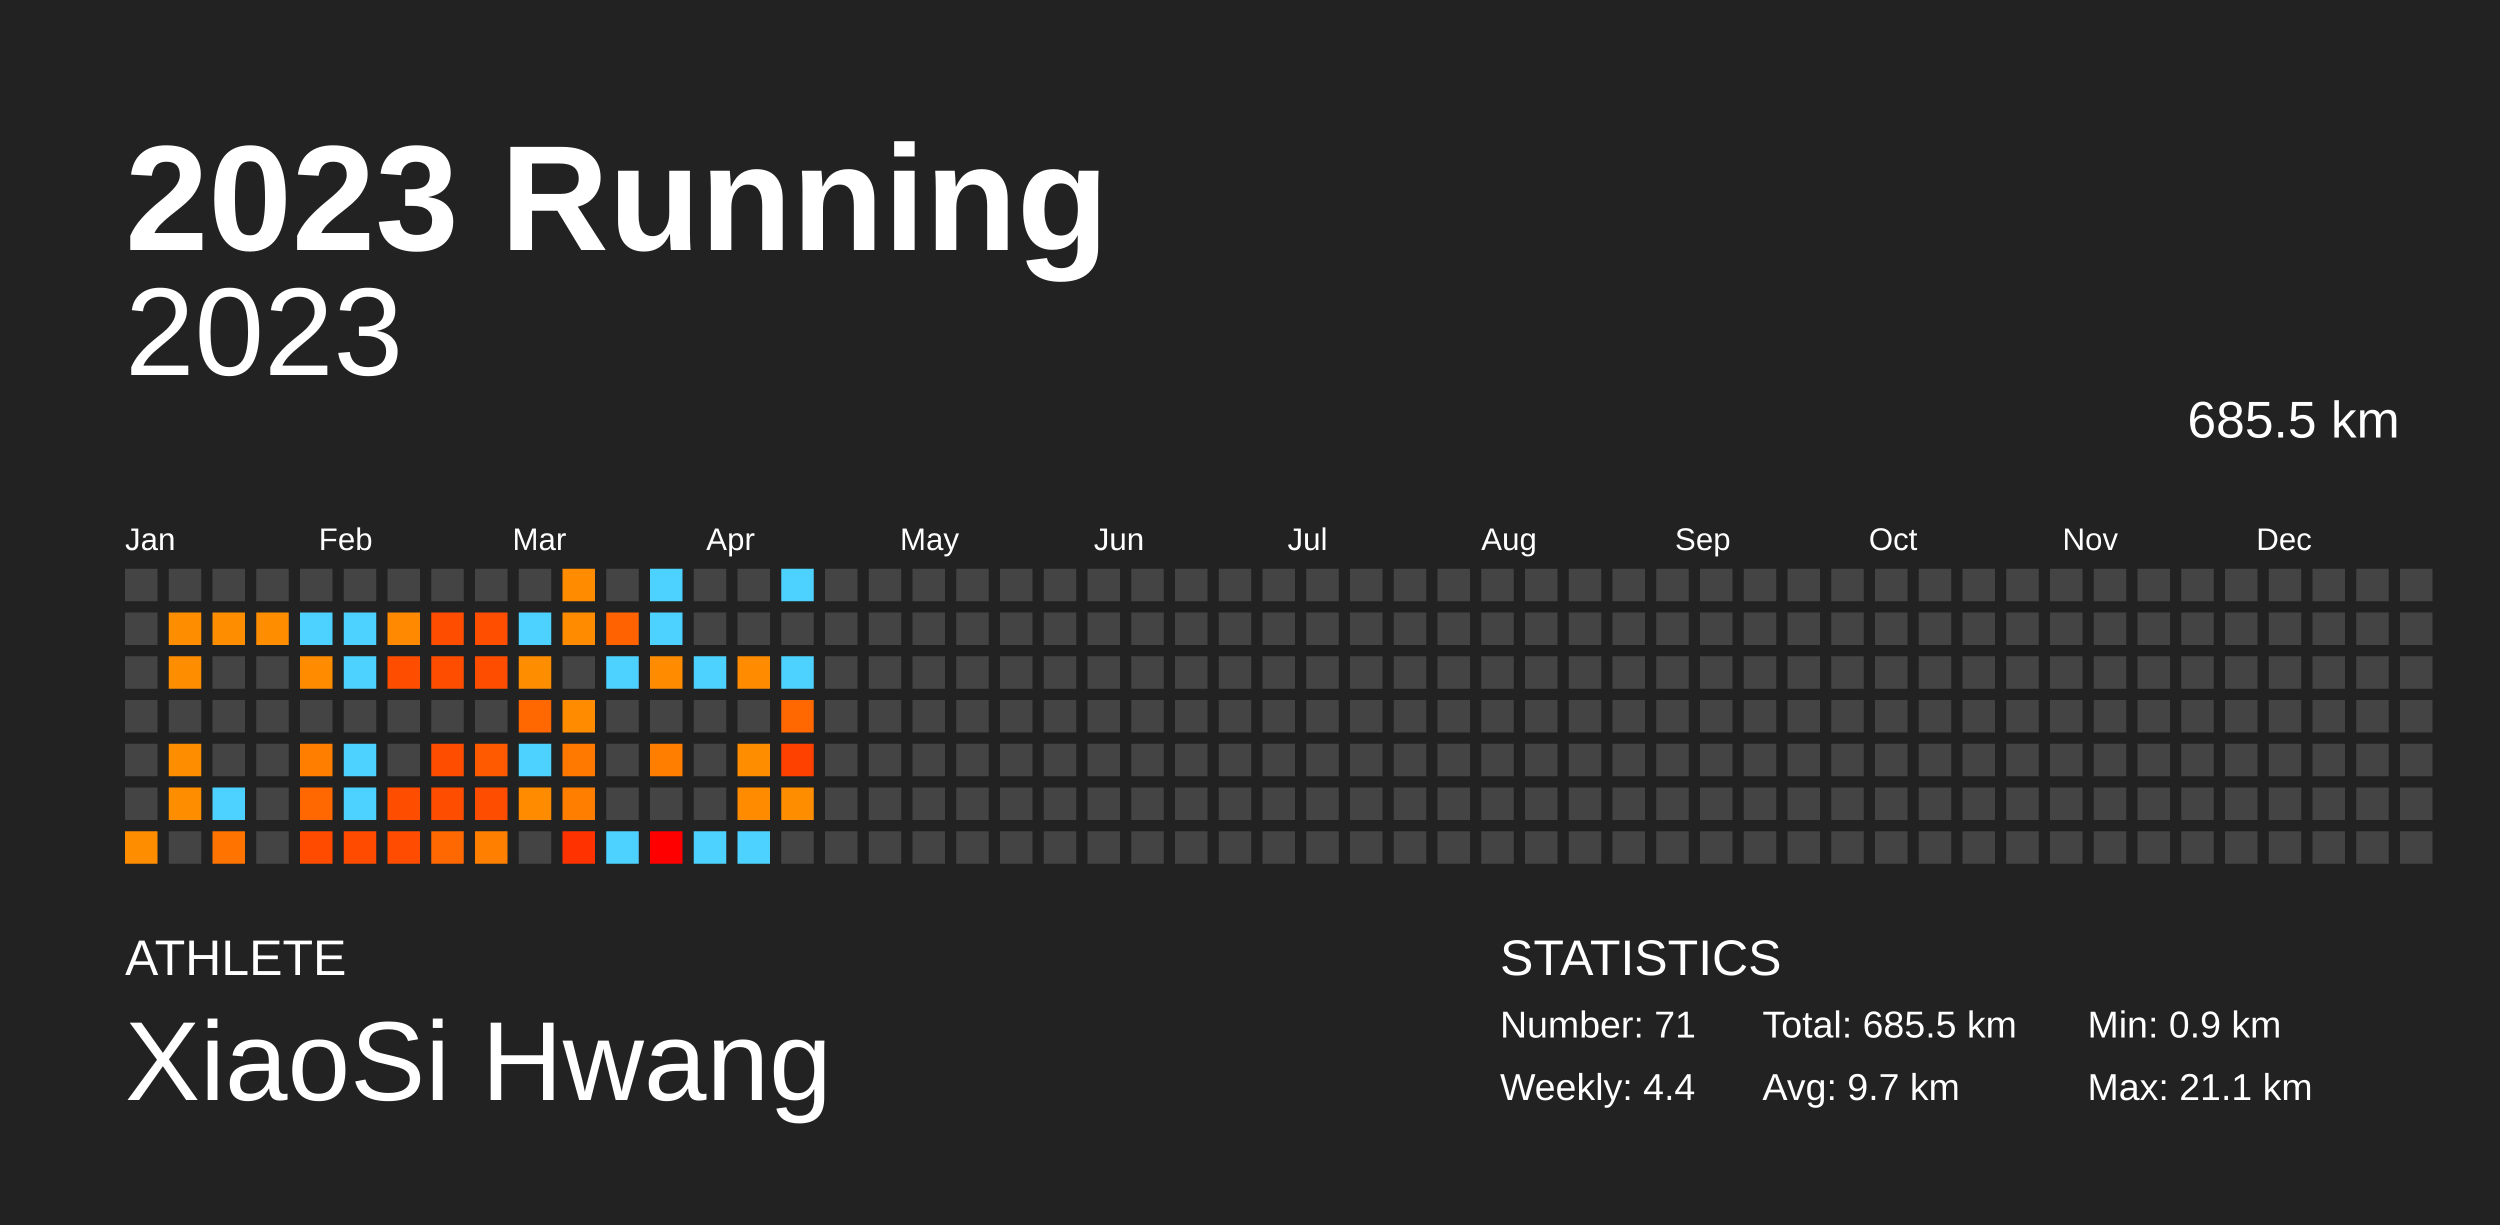
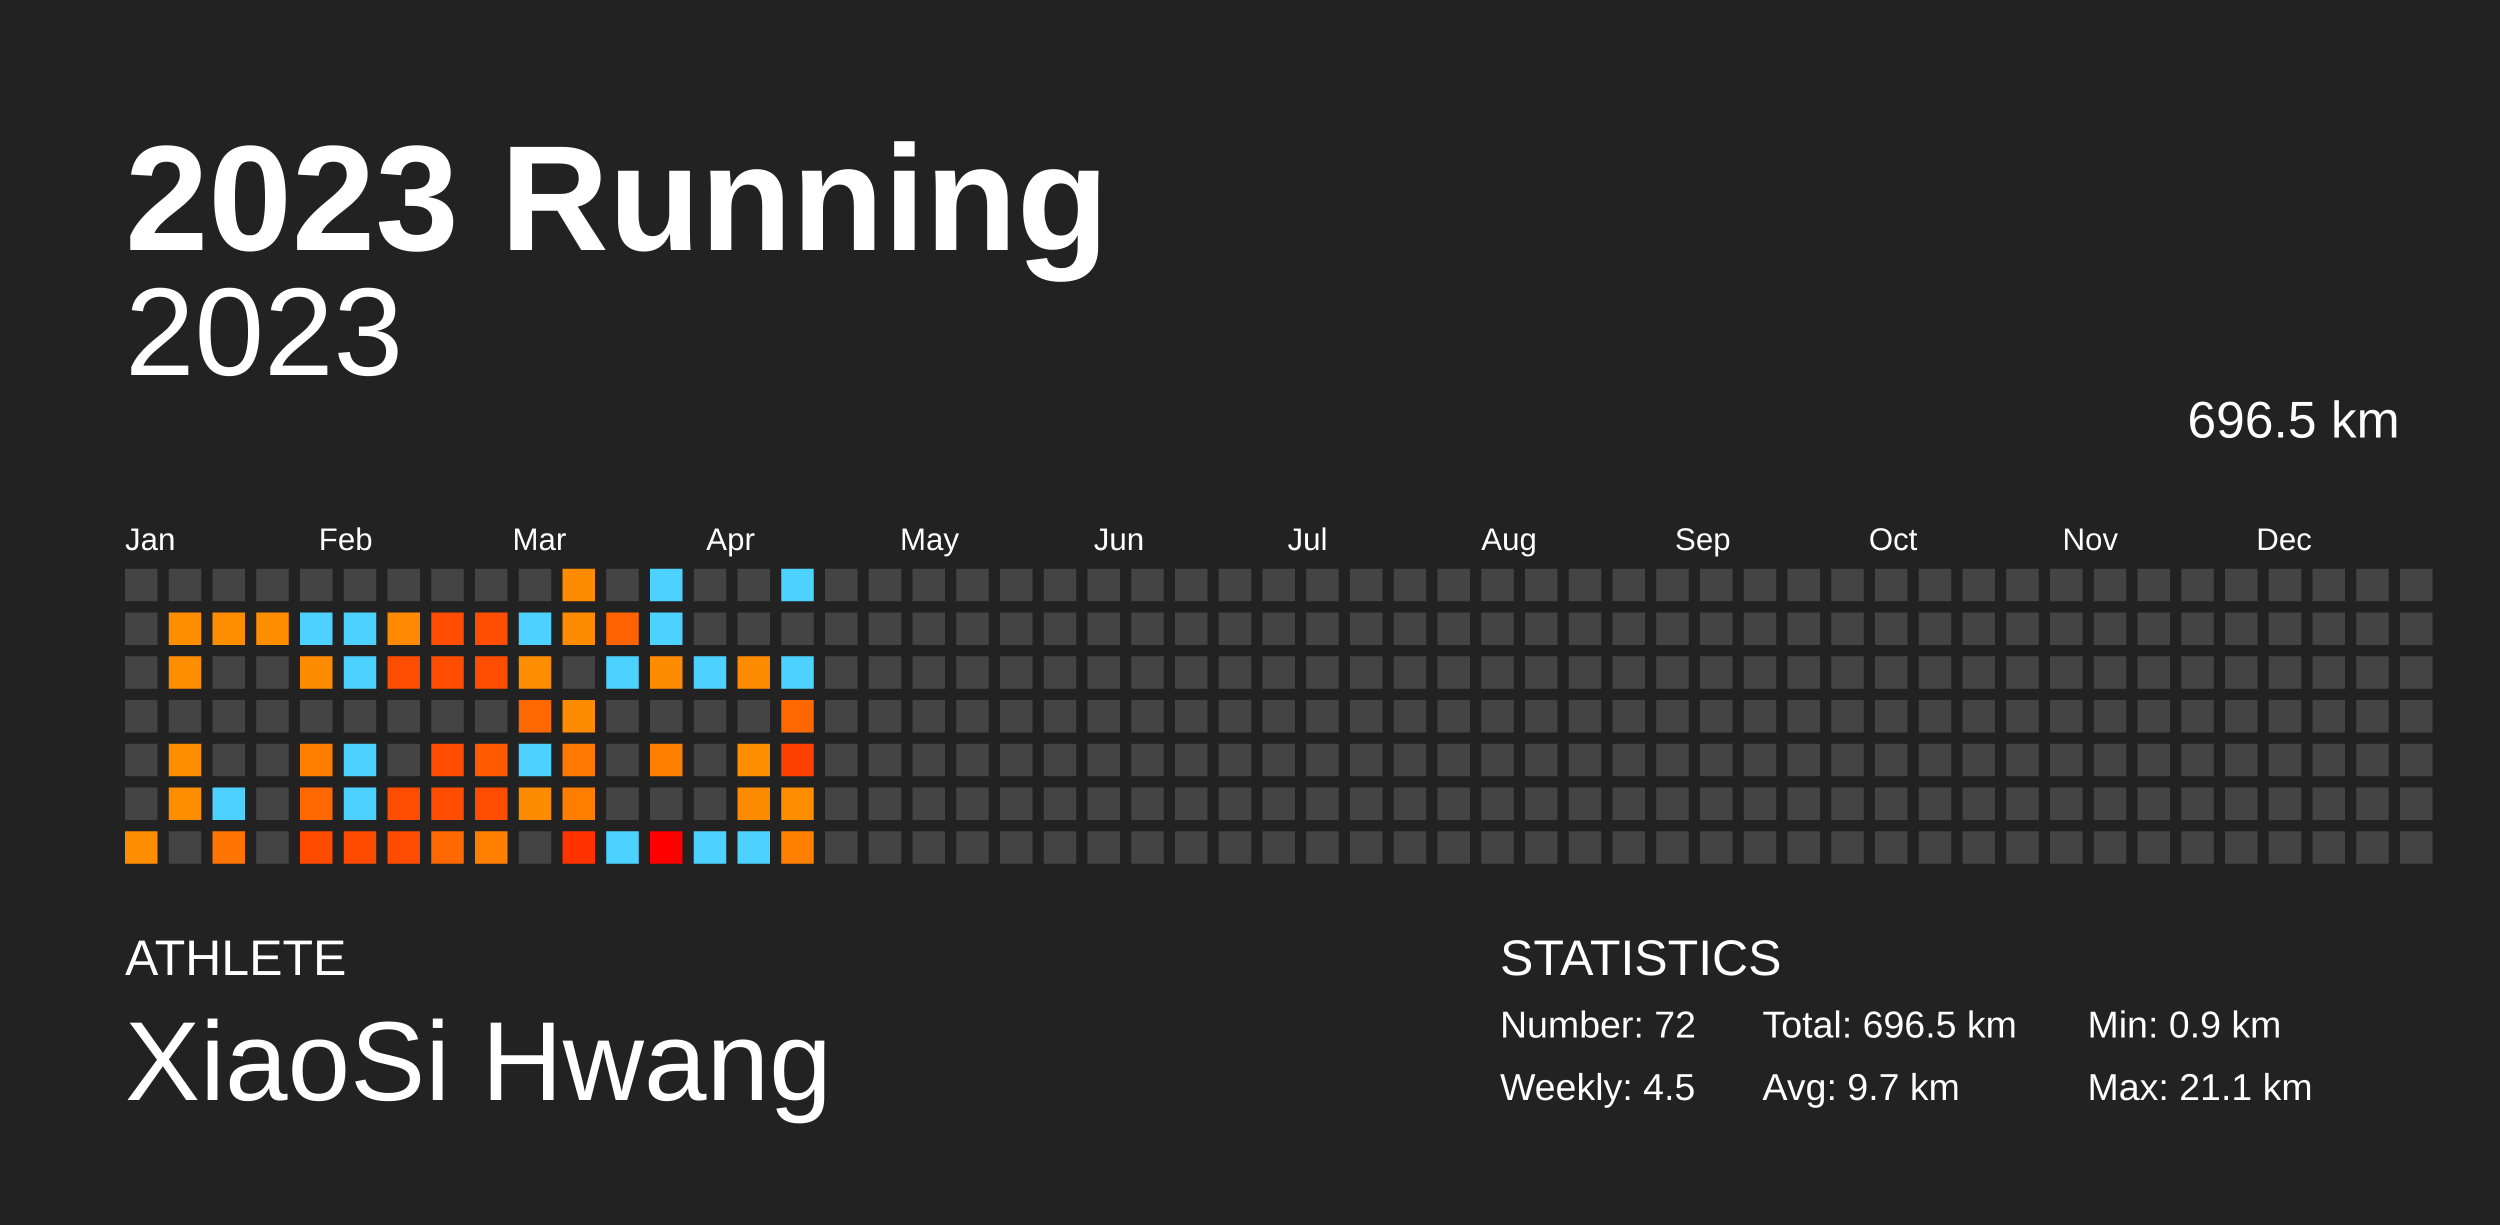
<svg xmlns="http://www.w3.org/2000/svg" baseProfile="full" height="98mm" version="1.1" viewBox="0,0,200,98" width="200mm">
  <defs />
  <rect fill="#222222" height="98" width="200" x="0" y="0" />
  <text fill="#FFFFFF" style="font-size:12px; font-family:Arial; font-weight:bold;" x="10" y="20">2023 Running</text>
  <text fill="#FFFFFF" style="font-size:4px; font-family:Arial" x="10" y="78">ATHLETE</text>
  <text fill="#FFFFFF" style="font-size:9px; font-family:Arial" x="10" y="88">XiaoSi Hwang</text>
  <text fill="#FFFFFF" style="font-size:4px; font-family:Arial" x="120" y="78">STATISTICS</text>
-   <text fill="#FFFFFF" style="font-size:3px; font-family:Arial" x="120" y="83">Number: 71</text>
-   <text fill="#FFFFFF" style="font-size:3px; font-family:Arial" x="120" y="88">Weekly: 4.4</text>
-   <text fill="#FFFFFF" style="font-size:3px; font-family:Arial" x="141" y="83">Total: 685.5 km</text>
+   <text fill="#FFFFFF" style="font-size:3px; font-family:Arial" x="120" y="83">Number: 72</text>
+   <text fill="#FFFFFF" style="font-size:3px; font-family:Arial" x="120" y="88">Weekly: 4.5</text>
+   <text fill="#FFFFFF" style="font-size:3px; font-family:Arial" x="141" y="83">Total: 696.5 km</text>
  <text fill="#FFFFFF" style="font-size:3px; font-family:Arial" x="141" y="88">Avg: 9.7 km</text>
  <text fill="#FFFFFF" style="font-size:3px; font-family:Arial" x="167" y="83">Min: 0.9 km</text>
  <text fill="#FFFFFF" style="font-size:3px; font-family:Arial" x="167" y="88">Max: 21.1 km</text>
  <text alignment-baseline="hanging" fill="#FFFFFF" style="font-size:10.0px; font-family:Arial;" x="10" y="30">2023</text>
-   <text alignment-baseline="hanging" fill="#FFFFFF" style="font-size:4.125px; font-family:Arial;" x="175" y="35">685.5 km</text>
+   <text alignment-baseline="hanging" fill="#FFFFFF" style="font-size:4.125px; font-family:Arial;" x="175" y="35">696.5 km</text>
  <text fill="#FFFFFF" style="font-size:2.5px; font-family:Arial" x="10.0" y="44">Jan</text>
  <text fill="#FFFFFF" style="font-size:2.5px; font-family:Arial" x="25.5" y="44">Feb</text>
  <text fill="#FFFFFF" style="font-size:2.5px; font-family:Arial" x="41.0" y="44">Mar</text>
  <text fill="#FFFFFF" style="font-size:2.5px; font-family:Arial" x="56.5" y="44">Apr</text>
  <text fill="#FFFFFF" style="font-size:2.5px; font-family:Arial" x="72.0" y="44">May</text>
  <text fill="#FFFFFF" style="font-size:2.5px; font-family:Arial" x="87.5" y="44">Jun</text>
  <text fill="#FFFFFF" style="font-size:2.5px; font-family:Arial" x="103.0" y="44">Jul</text>
  <text fill="#FFFFFF" style="font-size:2.5px; font-family:Arial" x="118.5" y="44">Aug</text>
  <text fill="#FFFFFF" style="font-size:2.5px; font-family:Arial" x="134.0" y="44">Sep</text>
  <text fill="#FFFFFF" style="font-size:2.5px; font-family:Arial" x="149.5" y="44">Oct</text>
  <text fill="#FFFFFF" style="font-size:2.5px; font-family:Arial" x="165.0" y="44">Nov</text>
  <text fill="#FFFFFF" style="font-size:2.5px; font-family:Arial" x="180.5" y="44">Dec</text>
  <rect fill="#444444" height="2.6" width="2.6" x="10.0" y="45.5" />
  <rect fill="#444444" height="2.6" width="2.6" x="10.0" y="49.0" />
  <rect fill="#444444" height="2.6" width="2.6" x="10.0" y="52.5" />
  <rect fill="#444444" height="2.6" width="2.6" x="10.0" y="56.0" />
  <rect fill="#444444" height="2.6" width="2.6" x="10.0" y="59.5" />
  <rect fill="#444444" height="2.6" width="2.6" x="10.0" y="63.0" />
  <rect fill="#ff8d00" height="2.6" width="2.6" x="10.0" y="66.5" />
  <rect fill="#444444" height="2.6" width="2.6" x="13.5" y="45.5" />
  <rect fill="#ff8d00" height="2.6" width="2.6" x="13.5" y="49.0" />
  <rect fill="#ff8d00" height="2.6" width="2.6" x="13.5" y="52.5" />
  <rect fill="#444444" height="2.6" width="2.6" x="13.5" y="56.0" />
  <rect fill="#ff8d00" height="2.6" width="2.6" x="13.5" y="59.5" />
  <rect fill="#ff8d00" height="2.6" width="2.6" x="13.5" y="63.0" />
  <rect fill="#444444" height="2.6" width="2.6" x="13.5" y="66.5" />
  <rect fill="#444444" height="2.6" width="2.6" x="17.0" y="45.5" />
  <rect fill="#ff8d00" height="2.6" width="2.6" x="17.0" y="49.0" />
  <rect fill="#444444" height="2.6" width="2.6" x="17.0" y="52.5" />
  <rect fill="#444444" height="2.6" width="2.6" x="17.0" y="56.0" />
  <rect fill="#444444" height="2.6" width="2.6" x="17.0" y="59.5" />
  <rect fill="#4dd2ff" height="2.6" width="2.6" x="17.0" y="63.0" />
  <rect fill="#ff7300" height="2.6" width="2.6" x="17.0" y="66.5" />
  <rect fill="#444444" height="2.6" width="2.6" x="20.5" y="45.5" />
  <rect fill="#ff8d00" height="2.6" width="2.6" x="20.5" y="49.0" />
  <rect fill="#444444" height="2.6" width="2.6" x="20.5" y="52.5" />
  <rect fill="#444444" height="2.6" width="2.6" x="20.5" y="56.0" />
  <rect fill="#444444" height="2.6" width="2.6" x="20.5" y="59.5" />
  <rect fill="#444444" height="2.6" width="2.6" x="20.5" y="63.0" />
  <rect fill="#444444" height="2.6" width="2.6" x="20.5" y="66.5" />
  <rect fill="#444444" height="2.6" width="2.6" x="24.0" y="45.5" />
  <rect fill="#4dd2ff" height="2.6" width="2.6" x="24.0" y="49.0" />
  <rect fill="#ff8c00" height="2.6" width="2.6" x="24.0" y="52.5" />
  <rect fill="#444444" height="2.6" width="2.6" x="24.0" y="56.0" />
  <rect fill="#ff7e00" height="2.6" width="2.6" x="24.0" y="59.5" />
  <rect fill="#ff6700" height="2.6" width="2.6" x="24.0" y="63.0" />
  <rect fill="#ff4b00" height="2.6" width="2.6" x="24.0" y="66.5" />
  <rect fill="#444444" height="2.6" width="2.6" x="27.5" y="45.5" />
  <rect fill="#4dd2ff" height="2.6" width="2.6" x="27.5" y="49.0" />
  <rect fill="#4dd2ff" height="2.6" width="2.6" x="27.5" y="52.5" />
  <rect fill="#444444" height="2.6" width="2.6" x="27.5" y="56.0" />
  <rect fill="#4dd2ff" height="2.6" width="2.6" x="27.5" y="59.5" />
  <rect fill="#4dd2ff" height="2.6" width="2.6" x="27.5" y="63.0" />
  <rect fill="#ff4b00" height="2.6" width="2.6" x="27.5" y="66.5" />
  <rect fill="#444444" height="2.6" width="2.6" x="31.0" y="45.5" />
  <rect fill="#ff8900" height="2.6" width="2.6" x="31.0" y="49.0" />
  <rect fill="#ff4d00" height="2.6" width="2.6" x="31.0" y="52.5" />
  <rect fill="#444444" height="2.6" width="2.6" x="31.0" y="56.0" />
  <rect fill="#444444" height="2.6" width="2.6" x="31.0" y="59.5" />
  <rect fill="#ff4d00" height="2.6" width="2.6" x="31.0" y="63.0" />
  <rect fill="#ff4c00" height="2.6" width="2.6" x="31.0" y="66.5" />
  <rect fill="#444444" height="2.6" width="2.6" x="34.5" y="45.5" />
  <rect fill="#ff4d00" height="2.6" width="2.6" x="34.5" y="49.0" />
  <rect fill="#ff4d00" height="2.6" width="2.6" x="34.5" y="52.5" />
  <rect fill="#444444" height="2.6" width="2.6" x="34.5" y="56.0" />
  <rect fill="#ff4d00" height="2.6" width="2.6" x="34.5" y="59.5" />
  <rect fill="#ff4d00" height="2.6" width="2.6" x="34.5" y="63.0" />
  <rect fill="#ff6700" height="2.6" width="2.6" x="34.5" y="66.5" />
  <rect fill="#444444" height="2.6" width="2.6" x="38.0" y="45.5" />
  <rect fill="#ff4e00" height="2.6" width="2.6" x="38.0" y="49.0" />
  <rect fill="#ff4d00" height="2.6" width="2.6" x="38.0" y="52.5" />
  <rect fill="#444444" height="2.6" width="2.6" x="38.0" y="56.0" />
  <rect fill="#ff5a00" height="2.6" width="2.6" x="38.0" y="59.5" />
  <rect fill="#ff4d00" height="2.6" width="2.6" x="38.0" y="63.0" />
  <rect fill="#ff8000" height="2.6" width="2.6" x="38.0" y="66.5" />
  <rect fill="#444444" height="2.6" width="2.6" x="41.5" y="45.5" />
  <rect fill="#4dd2ff" height="2.6" width="2.6" x="41.5" y="49.0" />
  <rect fill="#ff8d00" height="2.6" width="2.6" x="41.5" y="52.5" />
  <rect fill="#ff6700" height="2.6" width="2.6" x="41.5" y="56.0" />
  <rect fill="#4dd2ff" height="2.6" width="2.6" x="41.5" y="59.5" />
  <rect fill="#ff8c00" height="2.6" width="2.6" x="41.5" y="63.0" />
  <rect fill="#444444" height="2.6" width="2.6" x="41.5" y="66.5" />
  <rect fill="#ff8c00" height="2.6" width="2.6" x="45.0" y="45.5" />
  <rect fill="#ff8c00" height="2.6" width="2.6" x="45.0" y="49.0" />
  <rect fill="#444444" height="2.6" width="2.6" x="45.0" y="52.5" />
  <rect fill="#ff8c00" height="2.6" width="2.6" x="45.0" y="56.0" />
  <rect fill="#ff7900" height="2.6" width="2.6" x="45.0" y="59.5" />
  <rect fill="#ff7e00" height="2.6" width="2.6" x="45.0" y="63.0" />
  <rect fill="#ff3200" height="2.6" width="2.6" x="45.0" y="66.5" />
  <rect fill="#444444" height="2.6" width="2.6" x="48.5" y="45.5" />
  <rect fill="#ff6200" height="2.6" width="2.6" x="48.5" y="49.0" />
  <rect fill="#4dd2ff" height="2.6" width="2.6" x="48.5" y="52.5" />
  <rect fill="#444444" height="2.6" width="2.6" x="48.5" y="56.0" />
  <rect fill="#444444" height="2.6" width="2.6" x="48.5" y="59.5" />
  <rect fill="#444444" height="2.6" width="2.6" x="48.5" y="63.0" />
  <rect fill="#4dd2ff" height="2.6" width="2.6" x="48.5" y="66.5" />
  <rect fill="#4dd2ff" height="2.6" width="2.6" x="52.0" y="45.5" />
  <rect fill="#4dd2ff" height="2.6" width="2.6" x="52.0" y="49.0" />
  <rect fill="#ff8c00" height="2.6" width="2.6" x="52.0" y="52.5" />
  <rect fill="#444444" height="2.6" width="2.6" x="52.0" y="56.0" />
  <rect fill="#ff7e00" height="2.6" width="2.6" x="52.0" y="59.5" />
  <rect fill="#444444" height="2.6" width="2.6" x="52.0" y="63.0" />
  <rect fill="red" height="2.6" width="2.6" x="52.0" y="66.5" />
  <rect fill="#444444" height="2.6" width="2.6" x="55.5" y="45.5" />
  <rect fill="#444444" height="2.6" width="2.6" x="55.5" y="49.0" />
  <rect fill="#4dd2ff" height="2.6" width="2.6" x="55.5" y="52.5" />
  <rect fill="#444444" height="2.6" width="2.6" x="55.5" y="56.0" />
  <rect fill="#444444" height="2.6" width="2.6" x="55.5" y="59.5" />
  <rect fill="#444444" height="2.6" width="2.6" x="55.5" y="63.0" />
  <rect fill="#4dd2ff" height="2.6" width="2.6" x="55.5" y="66.5" />
  <rect fill="#444444" height="2.6" width="2.6" x="59.0" y="45.5" />
  <rect fill="#444444" height="2.6" width="2.6" x="59.0" y="49.0" />
  <rect fill="#ff8c00" height="2.6" width="2.6" x="59.0" y="52.5" />
  <rect fill="#444444" height="2.6" width="2.6" x="59.0" y="56.0" />
  <rect fill="#ff8d00" height="2.6" width="2.6" x="59.0" y="59.5" />
  <rect fill="#ff8c00" height="2.6" width="2.6" x="59.0" y="63.0" />
  <rect fill="#4dd2ff" height="2.6" width="2.6" x="59.0" y="66.5" />
  <rect fill="#4dd2ff" height="2.6" width="2.6" x="62.5" y="45.5" />
  <rect fill="#444444" height="2.6" width="2.6" x="62.5" y="49.0" />
  <rect fill="#4dd2ff" height="2.6" width="2.6" x="62.5" y="52.5" />
  <rect fill="#ff6700" height="2.6" width="2.6" x="62.5" y="56.0" />
  <rect fill="#ff4100" height="2.6" width="2.6" x="62.5" y="59.5" />
  <rect fill="#ff8d00" height="2.6" width="2.6" x="62.5" y="63.0" />
-   <rect fill="#444444" height="2.6" width="2.6" x="62.5" y="66.5" />
+   <rect fill="#ff8000" height="2.6" width="2.6" x="62.5" y="66.5" />
  <rect fill="#444444" height="2.6" width="2.6" x="66.0" y="45.5" />
  <rect fill="#444444" height="2.6" width="2.6" x="66.0" y="49.0" />
  <rect fill="#444444" height="2.6" width="2.6" x="66.0" y="52.5" />
  <rect fill="#444444" height="2.6" width="2.6" x="66.0" y="56.0" />
  <rect fill="#444444" height="2.6" width="2.6" x="66.0" y="59.5" />
  <rect fill="#444444" height="2.6" width="2.6" x="66.0" y="63.0" />
  <rect fill="#444444" height="2.6" width="2.6" x="66.0" y="66.5" />
  <rect fill="#444444" height="2.6" width="2.6" x="69.5" y="45.5" />
  <rect fill="#444444" height="2.6" width="2.6" x="69.5" y="49.0" />
  <rect fill="#444444" height="2.6" width="2.6" x="69.5" y="52.5" />
  <rect fill="#444444" height="2.6" width="2.6" x="69.5" y="56.0" />
  <rect fill="#444444" height="2.6" width="2.6" x="69.5" y="59.5" />
  <rect fill="#444444" height="2.6" width="2.6" x="69.5" y="63.0" />
  <rect fill="#444444" height="2.6" width="2.6" x="69.5" y="66.5" />
  <rect fill="#444444" height="2.6" width="2.6" x="73.0" y="45.5" />
  <rect fill="#444444" height="2.6" width="2.6" x="73.0" y="49.0" />
  <rect fill="#444444" height="2.6" width="2.6" x="73.0" y="52.5" />
  <rect fill="#444444" height="2.6" width="2.6" x="73.0" y="56.0" />
  <rect fill="#444444" height="2.6" width="2.6" x="73.0" y="59.5" />
  <rect fill="#444444" height="2.6" width="2.6" x="73.0" y="63.0" />
  <rect fill="#444444" height="2.6" width="2.6" x="73.0" y="66.5" />
  <rect fill="#444444" height="2.6" width="2.6" x="76.5" y="45.5" />
  <rect fill="#444444" height="2.6" width="2.6" x="76.5" y="49.0" />
  <rect fill="#444444" height="2.6" width="2.6" x="76.5" y="52.5" />
  <rect fill="#444444" height="2.6" width="2.6" x="76.5" y="56.0" />
  <rect fill="#444444" height="2.6" width="2.6" x="76.5" y="59.5" />
  <rect fill="#444444" height="2.6" width="2.6" x="76.5" y="63.0" />
  <rect fill="#444444" height="2.6" width="2.6" x="76.5" y="66.5" />
  <rect fill="#444444" height="2.6" width="2.6" x="80.0" y="45.5" />
  <rect fill="#444444" height="2.6" width="2.6" x="80.0" y="49.0" />
  <rect fill="#444444" height="2.6" width="2.6" x="80.0" y="52.5" />
  <rect fill="#444444" height="2.6" width="2.6" x="80.0" y="56.0" />
  <rect fill="#444444" height="2.6" width="2.6" x="80.0" y="59.5" />
  <rect fill="#444444" height="2.6" width="2.6" x="80.0" y="63.0" />
  <rect fill="#444444" height="2.6" width="2.6" x="80.0" y="66.5" />
  <rect fill="#444444" height="2.6" width="2.6" x="83.5" y="45.5" />
  <rect fill="#444444" height="2.6" width="2.6" x="83.5" y="49.0" />
  <rect fill="#444444" height="2.6" width="2.6" x="83.5" y="52.5" />
  <rect fill="#444444" height="2.6" width="2.6" x="83.5" y="56.0" />
  <rect fill="#444444" height="2.6" width="2.6" x="83.5" y="59.5" />
  <rect fill="#444444" height="2.6" width="2.6" x="83.5" y="63.0" />
  <rect fill="#444444" height="2.6" width="2.6" x="83.5" y="66.5" />
  <rect fill="#444444" height="2.6" width="2.6" x="87.0" y="45.5" />
  <rect fill="#444444" height="2.6" width="2.6" x="87.0" y="49.0" />
  <rect fill="#444444" height="2.6" width="2.6" x="87.0" y="52.5" />
  <rect fill="#444444" height="2.6" width="2.6" x="87.0" y="56.0" />
  <rect fill="#444444" height="2.6" width="2.6" x="87.0" y="59.5" />
  <rect fill="#444444" height="2.6" width="2.6" x="87.0" y="63.0" />
  <rect fill="#444444" height="2.6" width="2.6" x="87.0" y="66.5" />
  <rect fill="#444444" height="2.6" width="2.6" x="90.5" y="45.5" />
  <rect fill="#444444" height="2.6" width="2.6" x="90.5" y="49.0" />
  <rect fill="#444444" height="2.6" width="2.6" x="90.5" y="52.5" />
  <rect fill="#444444" height="2.6" width="2.6" x="90.5" y="56.0" />
  <rect fill="#444444" height="2.6" width="2.6" x="90.5" y="59.5" />
  <rect fill="#444444" height="2.6" width="2.6" x="90.5" y="63.0" />
  <rect fill="#444444" height="2.6" width="2.6" x="90.5" y="66.5" />
  <rect fill="#444444" height="2.6" width="2.6" x="94.0" y="45.5" />
  <rect fill="#444444" height="2.6" width="2.6" x="94.0" y="49.0" />
  <rect fill="#444444" height="2.6" width="2.6" x="94.0" y="52.5" />
  <rect fill="#444444" height="2.6" width="2.6" x="94.0" y="56.0" />
  <rect fill="#444444" height="2.6" width="2.6" x="94.0" y="59.5" />
  <rect fill="#444444" height="2.6" width="2.6" x="94.0" y="63.0" />
  <rect fill="#444444" height="2.6" width="2.6" x="94.0" y="66.5" />
  <rect fill="#444444" height="2.6" width="2.6" x="97.5" y="45.5" />
  <rect fill="#444444" height="2.6" width="2.6" x="97.5" y="49.0" />
  <rect fill="#444444" height="2.6" width="2.6" x="97.5" y="52.5" />
  <rect fill="#444444" height="2.6" width="2.6" x="97.5" y="56.0" />
  <rect fill="#444444" height="2.6" width="2.6" x="97.5" y="59.5" />
  <rect fill="#444444" height="2.6" width="2.6" x="97.5" y="63.0" />
  <rect fill="#444444" height="2.6" width="2.6" x="97.5" y="66.5" />
  <rect fill="#444444" height="2.6" width="2.6" x="101.0" y="45.5" />
  <rect fill="#444444" height="2.6" width="2.6" x="101.0" y="49.0" />
  <rect fill="#444444" height="2.6" width="2.6" x="101.0" y="52.5" />
  <rect fill="#444444" height="2.6" width="2.6" x="101.0" y="56.0" />
  <rect fill="#444444" height="2.6" width="2.6" x="101.0" y="59.5" />
  <rect fill="#444444" height="2.6" width="2.6" x="101.0" y="63.0" />
  <rect fill="#444444" height="2.6" width="2.6" x="101.0" y="66.5" />
  <rect fill="#444444" height="2.6" width="2.6" x="104.5" y="45.5" />
  <rect fill="#444444" height="2.6" width="2.6" x="104.5" y="49.0" />
  <rect fill="#444444" height="2.6" width="2.6" x="104.5" y="52.5" />
  <rect fill="#444444" height="2.6" width="2.6" x="104.5" y="56.0" />
  <rect fill="#444444" height="2.6" width="2.6" x="104.5" y="59.5" />
  <rect fill="#444444" height="2.6" width="2.6" x="104.5" y="63.0" />
  <rect fill="#444444" height="2.6" width="2.6" x="104.5" y="66.5" />
  <rect fill="#444444" height="2.6" width="2.6" x="108.0" y="45.5" />
  <rect fill="#444444" height="2.6" width="2.6" x="108.0" y="49.0" />
  <rect fill="#444444" height="2.6" width="2.6" x="108.0" y="52.5" />
  <rect fill="#444444" height="2.6" width="2.6" x="108.0" y="56.0" />
  <rect fill="#444444" height="2.6" width="2.6" x="108.0" y="59.5" />
  <rect fill="#444444" height="2.6" width="2.6" x="108.0" y="63.0" />
  <rect fill="#444444" height="2.6" width="2.6" x="108.0" y="66.5" />
  <rect fill="#444444" height="2.6" width="2.6" x="111.5" y="45.5" />
  <rect fill="#444444" height="2.6" width="2.6" x="111.5" y="49.0" />
  <rect fill="#444444" height="2.6" width="2.6" x="111.5" y="52.5" />
  <rect fill="#444444" height="2.6" width="2.6" x="111.5" y="56.0" />
  <rect fill="#444444" height="2.6" width="2.6" x="111.5" y="59.5" />
  <rect fill="#444444" height="2.6" width="2.6" x="111.5" y="63.0" />
  <rect fill="#444444" height="2.6" width="2.6" x="111.5" y="66.5" />
  <rect fill="#444444" height="2.6" width="2.6" x="115.0" y="45.5" />
  <rect fill="#444444" height="2.6" width="2.6" x="115.0" y="49.0" />
  <rect fill="#444444" height="2.6" width="2.6" x="115.0" y="52.5" />
  <rect fill="#444444" height="2.6" width="2.6" x="115.0" y="56.0" />
  <rect fill="#444444" height="2.6" width="2.6" x="115.0" y="59.5" />
  <rect fill="#444444" height="2.6" width="2.6" x="115.0" y="63.0" />
  <rect fill="#444444" height="2.6" width="2.6" x="115.0" y="66.5" />
  <rect fill="#444444" height="2.6" width="2.6" x="118.5" y="45.5" />
  <rect fill="#444444" height="2.6" width="2.6" x="118.5" y="49.0" />
  <rect fill="#444444" height="2.6" width="2.6" x="118.5" y="52.5" />
  <rect fill="#444444" height="2.6" width="2.6" x="118.5" y="56.0" />
  <rect fill="#444444" height="2.6" width="2.6" x="118.5" y="59.5" />
  <rect fill="#444444" height="2.6" width="2.6" x="118.5" y="63.0" />
  <rect fill="#444444" height="2.6" width="2.6" x="118.5" y="66.5" />
  <rect fill="#444444" height="2.6" width="2.6" x="122.0" y="45.5" />
  <rect fill="#444444" height="2.6" width="2.6" x="122.0" y="49.0" />
  <rect fill="#444444" height="2.6" width="2.6" x="122.0" y="52.5" />
  <rect fill="#444444" height="2.6" width="2.6" x="122.0" y="56.0" />
  <rect fill="#444444" height="2.6" width="2.6" x="122.0" y="59.5" />
  <rect fill="#444444" height="2.6" width="2.6" x="122.0" y="63.0" />
  <rect fill="#444444" height="2.6" width="2.6" x="122.0" y="66.5" />
  <rect fill="#444444" height="2.6" width="2.6" x="125.5" y="45.5" />
  <rect fill="#444444" height="2.6" width="2.6" x="125.5" y="49.0" />
  <rect fill="#444444" height="2.6" width="2.6" x="125.5" y="52.5" />
  <rect fill="#444444" height="2.6" width="2.6" x="125.5" y="56.0" />
  <rect fill="#444444" height="2.6" width="2.6" x="125.5" y="59.5" />
  <rect fill="#444444" height="2.6" width="2.6" x="125.5" y="63.0" />
  <rect fill="#444444" height="2.6" width="2.6" x="125.5" y="66.5" />
  <rect fill="#444444" height="2.6" width="2.6" x="129.0" y="45.5" />
  <rect fill="#444444" height="2.6" width="2.6" x="129.0" y="49.0" />
  <rect fill="#444444" height="2.6" width="2.6" x="129.0" y="52.5" />
  <rect fill="#444444" height="2.6" width="2.6" x="129.0" y="56.0" />
  <rect fill="#444444" height="2.6" width="2.6" x="129.0" y="59.5" />
  <rect fill="#444444" height="2.6" width="2.6" x="129.0" y="63.0" />
  <rect fill="#444444" height="2.6" width="2.6" x="129.0" y="66.5" />
  <rect fill="#444444" height="2.6" width="2.6" x="132.5" y="45.5" />
  <rect fill="#444444" height="2.6" width="2.6" x="132.5" y="49.0" />
  <rect fill="#444444" height="2.6" width="2.6" x="132.5" y="52.5" />
  <rect fill="#444444" height="2.6" width="2.6" x="132.5" y="56.0" />
  <rect fill="#444444" height="2.6" width="2.6" x="132.5" y="59.5" />
  <rect fill="#444444" height="2.6" width="2.6" x="132.5" y="63.0" />
  <rect fill="#444444" height="2.6" width="2.6" x="132.5" y="66.5" />
  <rect fill="#444444" height="2.6" width="2.6" x="136.0" y="45.5" />
  <rect fill="#444444" height="2.6" width="2.6" x="136.0" y="49.0" />
  <rect fill="#444444" height="2.6" width="2.6" x="136.0" y="52.5" />
  <rect fill="#444444" height="2.6" width="2.6" x="136.0" y="56.0" />
  <rect fill="#444444" height="2.6" width="2.6" x="136.0" y="59.5" />
  <rect fill="#444444" height="2.6" width="2.6" x="136.0" y="63.0" />
  <rect fill="#444444" height="2.6" width="2.6" x="136.0" y="66.5" />
  <rect fill="#444444" height="2.6" width="2.6" x="139.5" y="45.5" />
  <rect fill="#444444" height="2.6" width="2.6" x="139.5" y="49.0" />
  <rect fill="#444444" height="2.6" width="2.6" x="139.5" y="52.5" />
  <rect fill="#444444" height="2.6" width="2.6" x="139.5" y="56.0" />
  <rect fill="#444444" height="2.6" width="2.6" x="139.5" y="59.5" />
  <rect fill="#444444" height="2.6" width="2.6" x="139.5" y="63.0" />
  <rect fill="#444444" height="2.6" width="2.6" x="139.5" y="66.5" />
  <rect fill="#444444" height="2.6" width="2.6" x="143.0" y="45.5" />
  <rect fill="#444444" height="2.6" width="2.6" x="143.0" y="49.0" />
  <rect fill="#444444" height="2.6" width="2.6" x="143.0" y="52.5" />
  <rect fill="#444444" height="2.6" width="2.6" x="143.0" y="56.0" />
  <rect fill="#444444" height="2.6" width="2.6" x="143.0" y="59.5" />
  <rect fill="#444444" height="2.6" width="2.6" x="143.0" y="63.0" />
  <rect fill="#444444" height="2.6" width="2.6" x="143.0" y="66.5" />
  <rect fill="#444444" height="2.6" width="2.6" x="146.5" y="45.5" />
  <rect fill="#444444" height="2.6" width="2.6" x="146.5" y="49.0" />
  <rect fill="#444444" height="2.6" width="2.6" x="146.5" y="52.5" />
  <rect fill="#444444" height="2.6" width="2.6" x="146.5" y="56.0" />
  <rect fill="#444444" height="2.6" width="2.6" x="146.5" y="59.5" />
  <rect fill="#444444" height="2.6" width="2.6" x="146.5" y="63.0" />
  <rect fill="#444444" height="2.6" width="2.6" x="146.5" y="66.5" />
  <rect fill="#444444" height="2.6" width="2.6" x="150.0" y="45.5" />
  <rect fill="#444444" height="2.6" width="2.6" x="150.0" y="49.0" />
  <rect fill="#444444" height="2.6" width="2.6" x="150.0" y="52.5" />
  <rect fill="#444444" height="2.6" width="2.6" x="150.0" y="56.0" />
  <rect fill="#444444" height="2.6" width="2.6" x="150.0" y="59.5" />
  <rect fill="#444444" height="2.6" width="2.6" x="150.0" y="63.0" />
  <rect fill="#444444" height="2.6" width="2.6" x="150.0" y="66.5" />
  <rect fill="#444444" height="2.6" width="2.6" x="153.5" y="45.5" />
  <rect fill="#444444" height="2.6" width="2.6" x="153.5" y="49.0" />
  <rect fill="#444444" height="2.6" width="2.6" x="153.5" y="52.5" />
  <rect fill="#444444" height="2.6" width="2.6" x="153.5" y="56.0" />
  <rect fill="#444444" height="2.6" width="2.6" x="153.5" y="59.5" />
  <rect fill="#444444" height="2.6" width="2.6" x="153.5" y="63.0" />
  <rect fill="#444444" height="2.6" width="2.6" x="153.5" y="66.5" />
  <rect fill="#444444" height="2.6" width="2.6" x="157.0" y="45.5" />
  <rect fill="#444444" height="2.6" width="2.6" x="157.0" y="49.0" />
  <rect fill="#444444" height="2.6" width="2.6" x="157.0" y="52.5" />
  <rect fill="#444444" height="2.6" width="2.6" x="157.0" y="56.0" />
  <rect fill="#444444" height="2.6" width="2.6" x="157.0" y="59.5" />
  <rect fill="#444444" height="2.6" width="2.6" x="157.0" y="63.0" />
  <rect fill="#444444" height="2.6" width="2.6" x="157.0" y="66.5" />
  <rect fill="#444444" height="2.6" width="2.6" x="160.5" y="45.5" />
  <rect fill="#444444" height="2.6" width="2.6" x="160.5" y="49.0" />
  <rect fill="#444444" height="2.6" width="2.6" x="160.5" y="52.5" />
  <rect fill="#444444" height="2.6" width="2.6" x="160.5" y="56.0" />
  <rect fill="#444444" height="2.6" width="2.6" x="160.5" y="59.5" />
  <rect fill="#444444" height="2.6" width="2.6" x="160.5" y="63.0" />
  <rect fill="#444444" height="2.6" width="2.6" x="160.5" y="66.5" />
  <rect fill="#444444" height="2.6" width="2.6" x="164.0" y="45.5" />
  <rect fill="#444444" height="2.6" width="2.6" x="164.0" y="49.0" />
  <rect fill="#444444" height="2.6" width="2.6" x="164.0" y="52.5" />
  <rect fill="#444444" height="2.6" width="2.6" x="164.0" y="56.0" />
  <rect fill="#444444" height="2.6" width="2.6" x="164.0" y="59.5" />
  <rect fill="#444444" height="2.6" width="2.6" x="164.0" y="63.0" />
  <rect fill="#444444" height="2.6" width="2.6" x="164.0" y="66.5" />
  <rect fill="#444444" height="2.6" width="2.6" x="167.5" y="45.5" />
  <rect fill="#444444" height="2.6" width="2.6" x="167.5" y="49.0" />
  <rect fill="#444444" height="2.6" width="2.6" x="167.5" y="52.5" />
  <rect fill="#444444" height="2.6" width="2.6" x="167.5" y="56.0" />
  <rect fill="#444444" height="2.6" width="2.6" x="167.5" y="59.5" />
  <rect fill="#444444" height="2.6" width="2.6" x="167.5" y="63.0" />
  <rect fill="#444444" height="2.6" width="2.6" x="167.5" y="66.5" />
  <rect fill="#444444" height="2.6" width="2.6" x="171.0" y="45.5" />
  <rect fill="#444444" height="2.6" width="2.6" x="171.0" y="49.0" />
  <rect fill="#444444" height="2.6" width="2.6" x="171.0" y="52.5" />
  <rect fill="#444444" height="2.6" width="2.6" x="171.0" y="56.0" />
  <rect fill="#444444" height="2.6" width="2.6" x="171.0" y="59.5" />
  <rect fill="#444444" height="2.6" width="2.6" x="171.0" y="63.0" />
  <rect fill="#444444" height="2.6" width="2.6" x="171.0" y="66.5" />
  <rect fill="#444444" height="2.6" width="2.6" x="174.5" y="45.5" />
  <rect fill="#444444" height="2.6" width="2.6" x="174.5" y="49.0" />
  <rect fill="#444444" height="2.6" width="2.6" x="174.5" y="52.5" />
  <rect fill="#444444" height="2.6" width="2.6" x="174.5" y="56.0" />
  <rect fill="#444444" height="2.6" width="2.6" x="174.5" y="59.5" />
  <rect fill="#444444" height="2.6" width="2.6" x="174.5" y="63.0" />
  <rect fill="#444444" height="2.6" width="2.6" x="174.5" y="66.5" />
  <rect fill="#444444" height="2.6" width="2.6" x="178.0" y="45.5" />
  <rect fill="#444444" height="2.6" width="2.6" x="178.0" y="49.0" />
  <rect fill="#444444" height="2.6" width="2.6" x="178.0" y="52.5" />
  <rect fill="#444444" height="2.6" width="2.6" x="178.0" y="56.0" />
  <rect fill="#444444" height="2.6" width="2.6" x="178.0" y="59.5" />
  <rect fill="#444444" height="2.6" width="2.6" x="178.0" y="63.0" />
  <rect fill="#444444" height="2.6" width="2.6" x="178.0" y="66.5" />
  <rect fill="#444444" height="2.6" width="2.6" x="181.5" y="45.5" />
  <rect fill="#444444" height="2.6" width="2.6" x="181.5" y="49.0" />
  <rect fill="#444444" height="2.6" width="2.6" x="181.5" y="52.5" />
  <rect fill="#444444" height="2.6" width="2.6" x="181.5" y="56.0" />
  <rect fill="#444444" height="2.6" width="2.6" x="181.5" y="59.5" />
  <rect fill="#444444" height="2.6" width="2.6" x="181.5" y="63.0" />
  <rect fill="#444444" height="2.6" width="2.6" x="181.5" y="66.5" />
  <rect fill="#444444" height="2.6" width="2.6" x="185.0" y="45.5" />
  <rect fill="#444444" height="2.6" width="2.6" x="185.0" y="49.0" />
  <rect fill="#444444" height="2.6" width="2.6" x="185.0" y="52.5" />
  <rect fill="#444444" height="2.6" width="2.6" x="185.0" y="56.0" />
  <rect fill="#444444" height="2.6" width="2.6" x="185.0" y="59.5" />
  <rect fill="#444444" height="2.6" width="2.6" x="185.0" y="63.0" />
  <rect fill="#444444" height="2.6" width="2.6" x="185.0" y="66.5" />
  <rect fill="#444444" height="2.6" width="2.6" x="188.5" y="45.5" />
  <rect fill="#444444" height="2.6" width="2.6" x="188.5" y="49.0" />
  <rect fill="#444444" height="2.6" width="2.6" x="188.5" y="52.5" />
  <rect fill="#444444" height="2.6" width="2.6" x="188.5" y="56.0" />
  <rect fill="#444444" height="2.6" width="2.6" x="188.5" y="59.5" />
  <rect fill="#444444" height="2.6" width="2.6" x="188.5" y="63.0" />
  <rect fill="#444444" height="2.6" width="2.6" x="188.5" y="66.5" />
  <rect fill="#444444" height="2.6" width="2.6" x="192.0" y="45.5" />
  <rect fill="#444444" height="2.6" width="2.6" x="192.0" y="49.0" />
  <rect fill="#444444" height="2.6" width="2.6" x="192.0" y="52.5" />
  <rect fill="#444444" height="2.6" width="2.6" x="192.0" y="56.0" />
  <rect fill="#444444" height="2.6" width="2.6" x="192.0" y="59.5" />
  <rect fill="#444444" height="2.6" width="2.6" x="192.0" y="63.0" />
  <rect fill="#444444" height="2.6" width="2.6" x="192.0" y="66.5" />
</svg>
